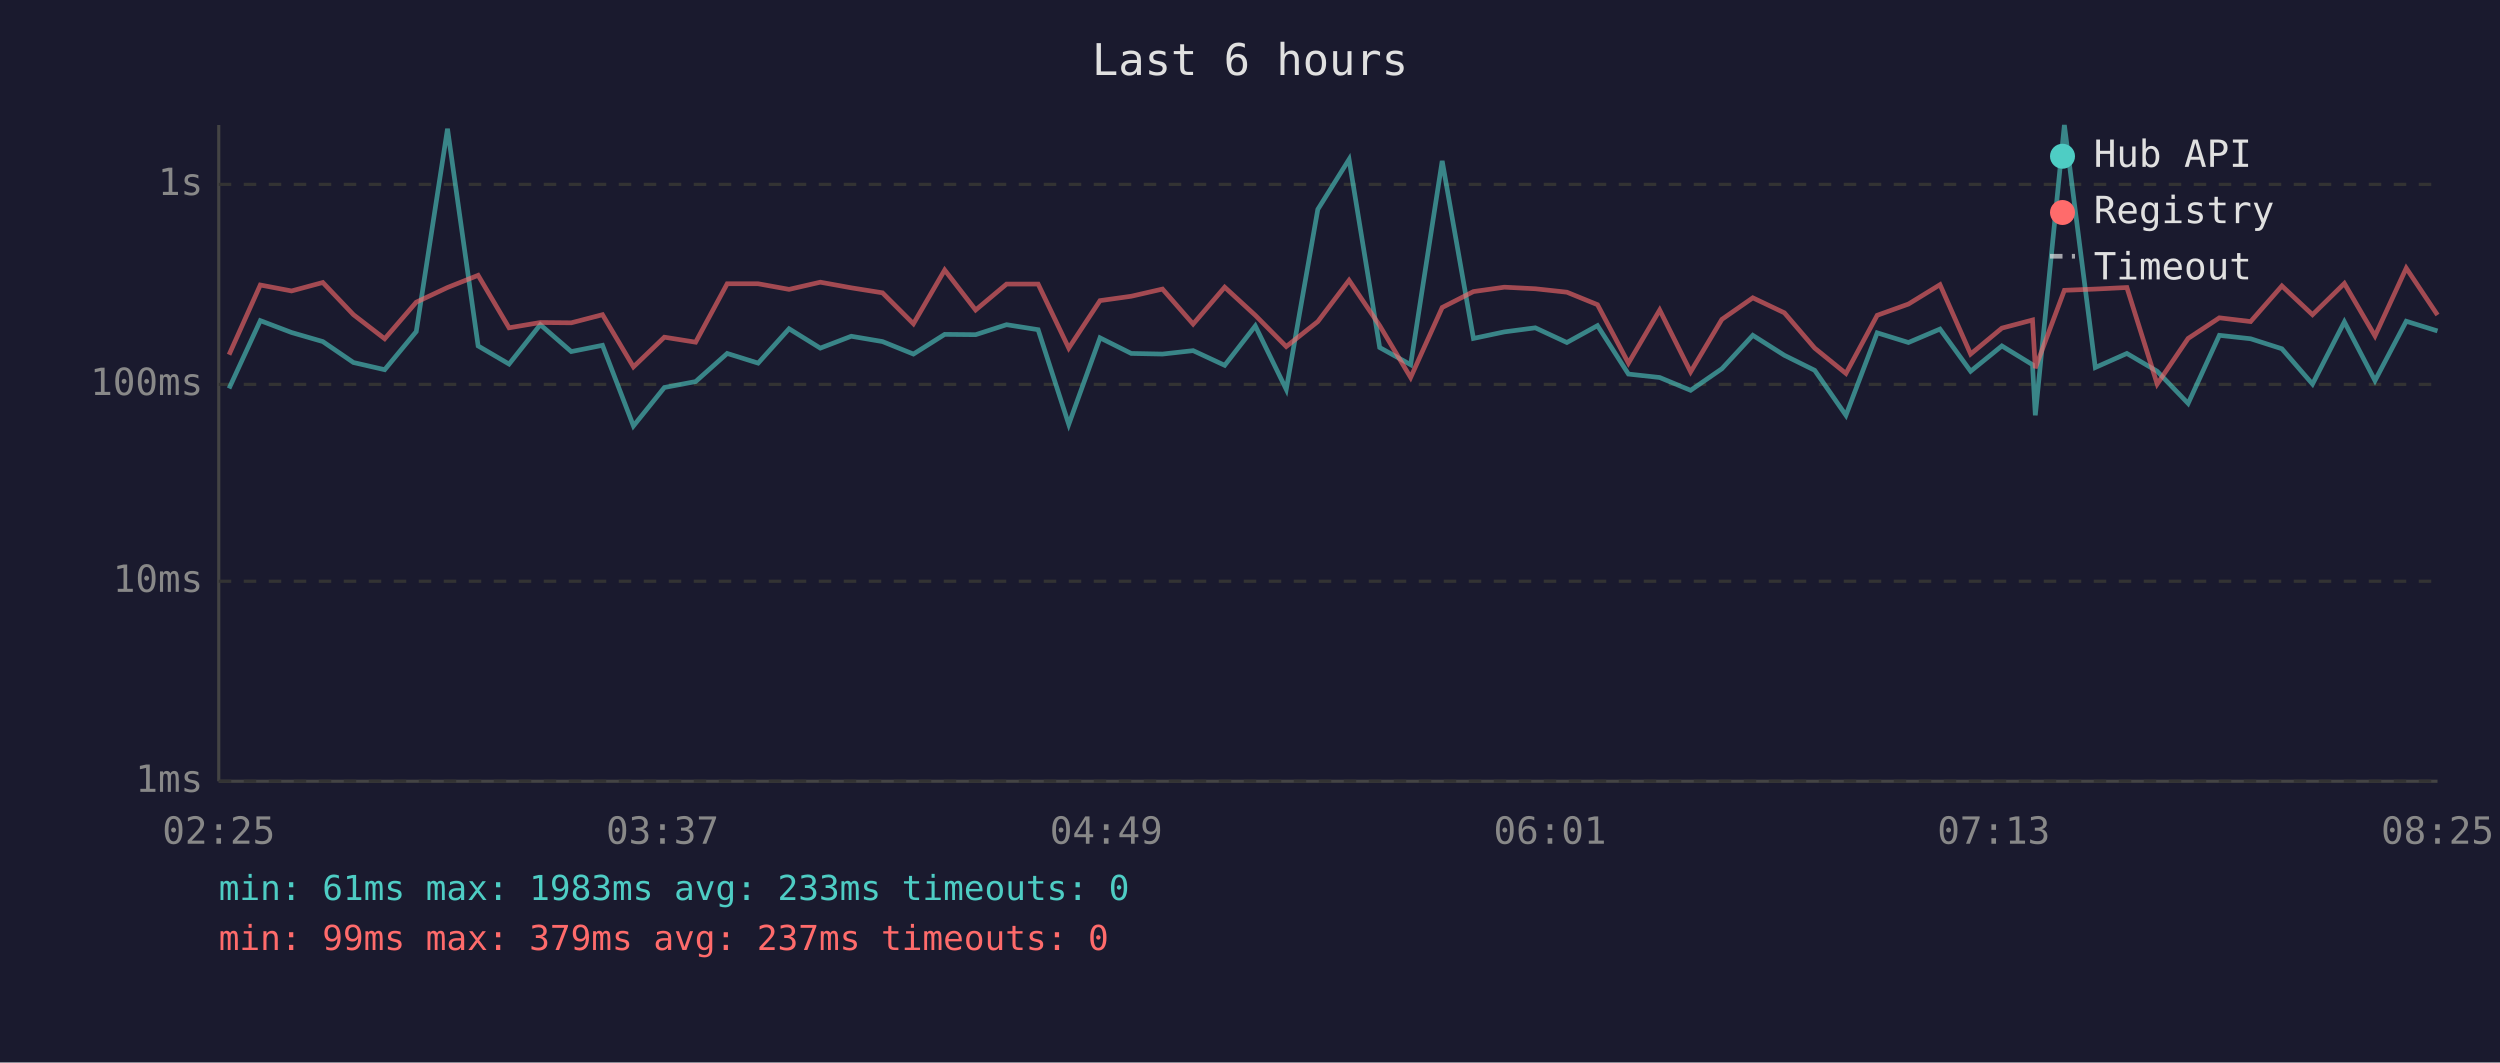
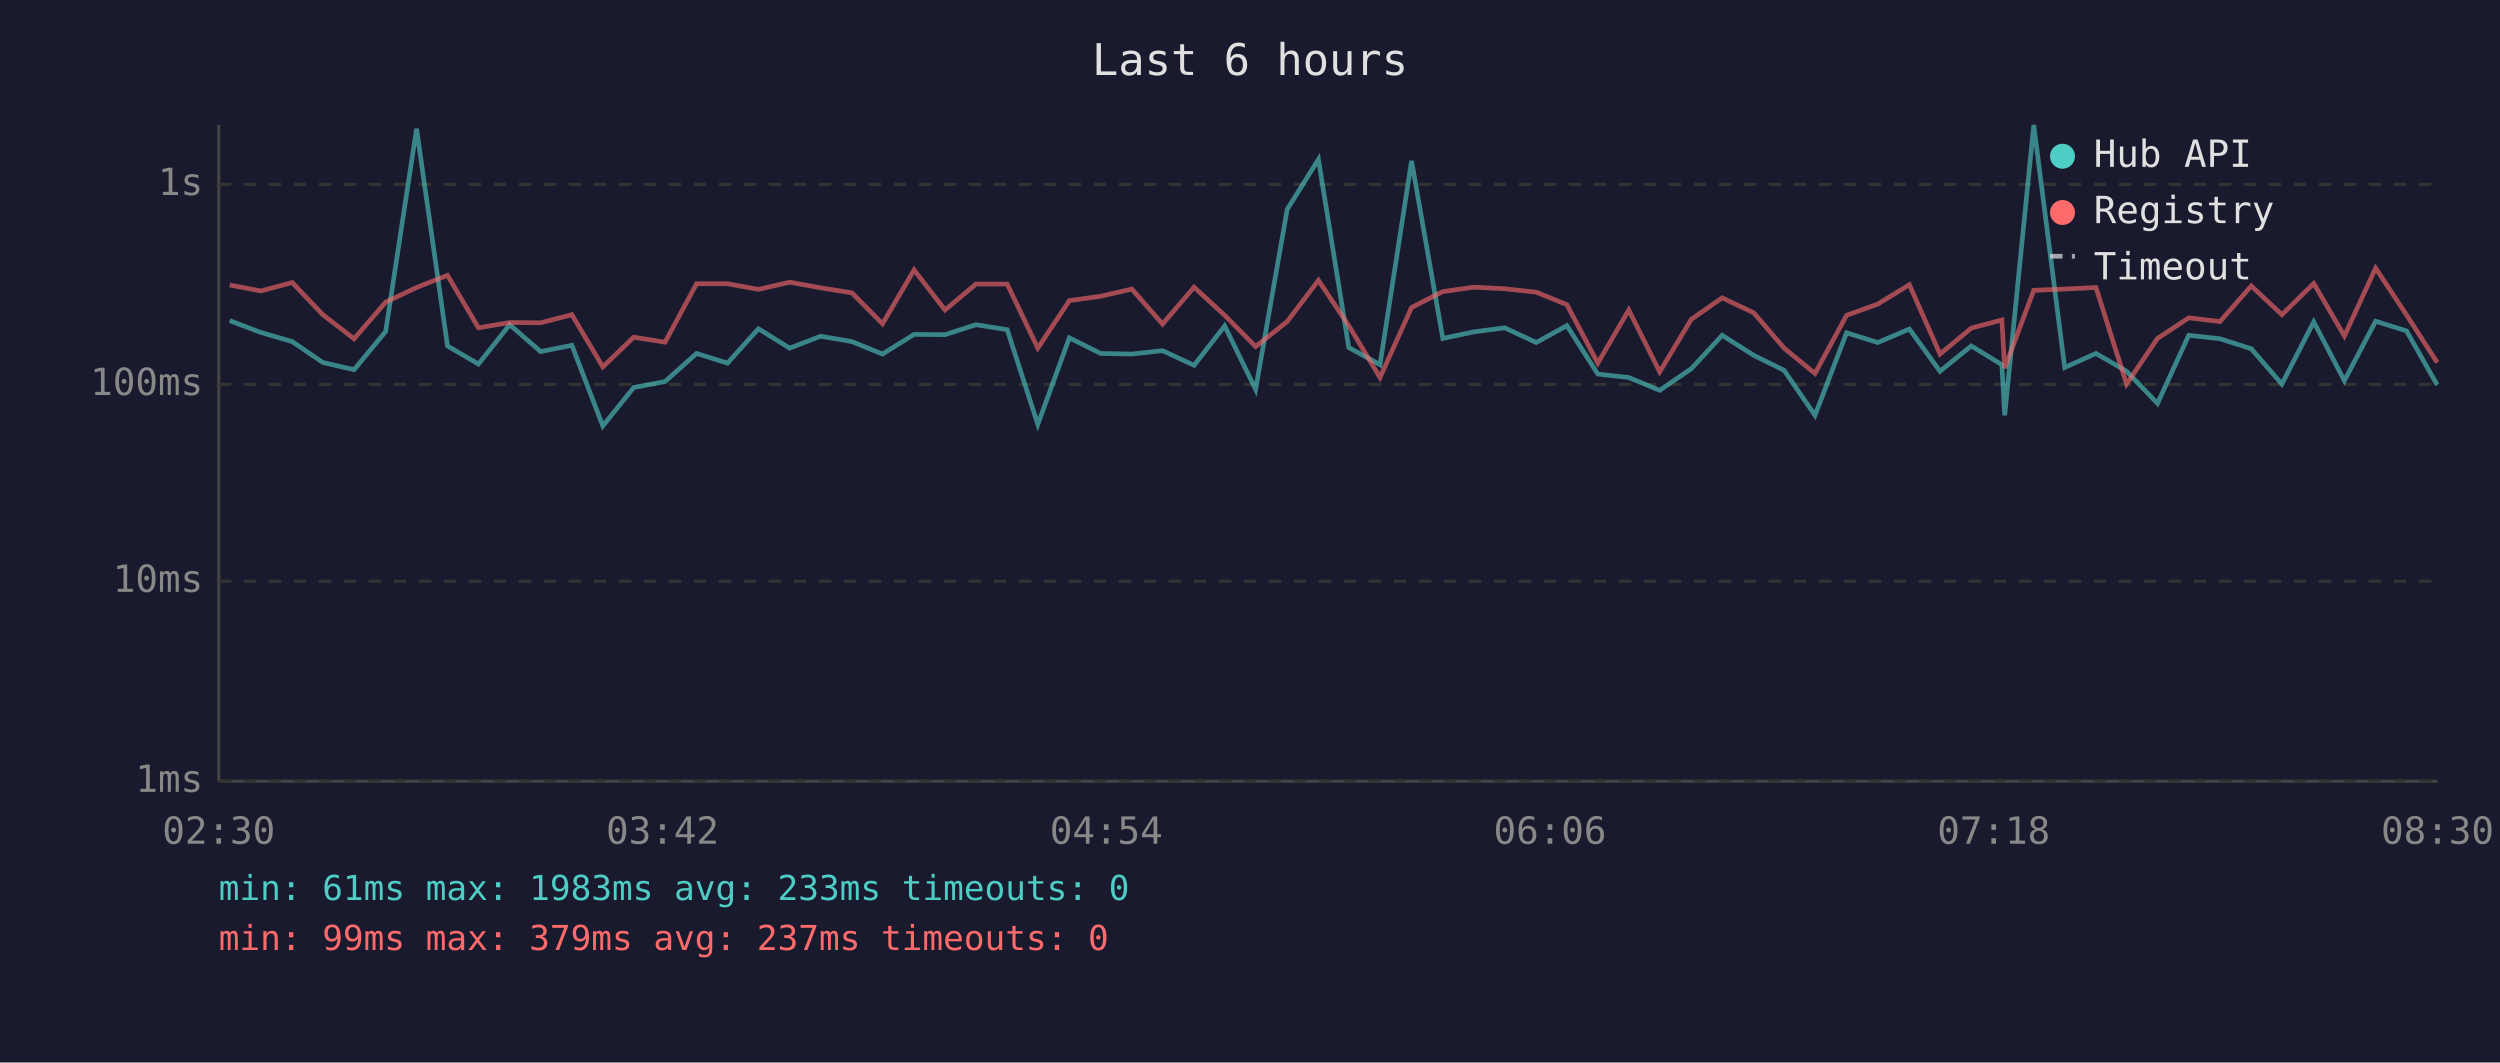
<svg xmlns="http://www.w3.org/2000/svg" viewBox="0 0 800 340" font-family="monospace" font-size="12">
  <rect width="800" height="340" fill="#1a1a2e" />
  <text x="400" y="24" fill="#e0e0e0" font-size="14" text-anchor="middle">Last 6 hours</text>
  <line x1="70" y1="40" x2="70" y2="250" stroke="#444" stroke-width="1" />
  <line x1="70" y1="250" x2="780" y2="250" stroke="#444" stroke-width="1" />
  <line x1="70" y1="250" x2="780" y2="250" stroke="#333" stroke-width="1" stroke-dasharray="4" />
  <text x="65" y="250" fill="#888" text-anchor="end" dominant-baseline="middle">1ms</text>
  <line x1="70" y1="186" x2="780" y2="186" stroke="#333" stroke-width="1" stroke-dasharray="4" />
  <text x="65" y="186" fill="#888" text-anchor="end" dominant-baseline="middle">10ms</text>
  <line x1="70" y1="123" x2="780" y2="123" stroke="#333" stroke-width="1" stroke-dasharray="4" />
  <text x="65" y="123" fill="#888" text-anchor="end" dominant-baseline="middle">100ms</text>
  <line x1="70" y1="59" x2="780" y2="59" stroke="#333" stroke-width="1" stroke-dasharray="4" />
  <text x="65" y="59" fill="#888" text-anchor="end" dominant-baseline="middle">1s</text>
-   <text x="70" y="270" fill="#888" text-anchor="middle">02:25</text>
-   <text x="212" y="270" fill="#888" text-anchor="middle">03:37</text>
-   <text x="354" y="270" fill="#888" text-anchor="middle">04:49</text>
-   <text x="496" y="270" fill="#888" text-anchor="middle">06:01</text>
-   <text x="638" y="270" fill="#888" text-anchor="middle">07:13</text>
-   <text x="780" y="270" fill="#888" text-anchor="middle">08:25</text>
-   <polyline points="73.3,124.3 83.3,102.6 93.3,106.4 103.3,109.3 113.1,116.0 123.1,118.3 133.2,106.1 143.2,41.2 153.0,110.7 162.9,116.5 172.9,103.9 182.8,112.5 192.8,110.5 202.7,136.3 212.6,124.0 222.6,122.1 232.7,113.1 242.6,116.2 252.5,105.2 262.5,111.4 272.4,107.6 282.4,109.3 292.3,113.3 302.3,107.0 312.2,107.1 322.1,103.9 332.2,105.5 342.0,135.8 352.0,108.1 362.0,113.1 372.0,113.3 381.8,112.2 391.9,116.9 401.7,104.3 411.6,124.6 421.7,67.0 431.7,51.0 441.5,111.2 451.4,116.7 461.5,51.5 471.5,108.3 481.4,106.2 491.3,104.9 501.4,109.6 511.2,104.2 521.1,119.7 531.1,120.8 541.0,124.9 551.0,118.0 560.9,107.3 571.0,113.7 580.7,118.5 590.7,132.9 600.7,106.5 610.7,109.6 620.8,105.3 630.6,118.8 640.6,110.7 650.4,116.7 651.3,132.9 660.6,40.0 670.5,117.6 680.6,113.1 690.3,118.8 700.2,129.1 710.2,107.3 720.2,108.4 730.2,111.6 740.0,122.9 750.2,103.0 760.0,121.8 770.0,102.8 780.0,105.9" fill="none" stroke="#4ecdc4" stroke-width="1.5" opacity="0.6" />
-   <polyline points="73.3,113.5 83.3,91.2 93.3,93.1 103.3,90.4 113.1,100.7 123.1,108.4 133.2,96.7 143.2,92.0 153.0,88.1 162.9,104.9 172.9,103.2 182.8,103.3 192.8,100.7 202.7,117.4 212.6,107.9 222.6,109.5 232.7,90.8 242.6,90.8 252.5,92.6 262.5,90.3 272.4,92.1 282.4,93.7 292.3,103.6 302.3,86.4 312.2,99.2 322.1,90.9 332.2,90.9 342.0,111.4 352.0,96.2 362.0,94.8 372.0,92.5 381.8,103.7 391.9,91.9 401.7,100.9 411.6,110.9 421.7,102.9 431.7,89.7 441.5,104.2 451.4,120.8 461.5,98.4 471.5,93.3 481.4,91.9 491.3,92.4 501.4,93.5 511.2,97.5 521.1,116.2 531.1,99.2 541.0,119.0 551.0,102.2 560.9,95.3 571.0,100.1 580.7,111.4 590.7,119.5 600.7,100.9 610.7,97.3 620.8,91.1 630.6,113.3 640.6,105.0 650.4,102.4 651.3,117.8 660.6,92.9 670.5,92.5 680.6,92.0 690.3,122.9 700.2,108.3 710.2,101.7 720.2,102.9 730.2,91.5 740.0,100.7 750.2,90.7 760.0,107.5 770.0,85.8 780.0,100.8" fill="none" stroke="#ff6b6b" stroke-width="1.5" opacity="0.6" />
+   <text x="70" y="270" fill="#888" text-anchor="middle">02:30</text>
+   <text x="212" y="270" fill="#888" text-anchor="middle">03:42</text>
+   <text x="354" y="270" fill="#888" text-anchor="middle">04:54</text>
+   <text x="496" y="270" fill="#888" text-anchor="middle">06:06</text>
+   <text x="638" y="270" fill="#888" text-anchor="middle">07:18</text>
+   <text x="780" y="270" fill="#888" text-anchor="middle">08:30</text>
+   <polyline points="73.5,102.6 83.5,106.4 93.5,109.3 103.3,116.0 113.3,118.3 123.4,106.1 133.3,41.2 143.2,110.7 153.1,116.5 163.1,103.9 173.0,112.5 183.0,110.5 192.9,136.3 202.8,124.0 212.8,122.1 222.9,113.1 232.8,116.2 242.7,105.2 252.7,111.4 262.6,107.6 272.6,109.3 282.4,113.3 292.5,107.0 302.4,107.1 312.3,103.9 322.3,105.5 332.1,135.8 342.2,108.1 352.2,113.1 362.2,113.3 372.0,112.2 382.1,116.9 391.9,104.3 401.8,124.6 411.9,67.0 421.9,51.0 431.6,111.2 441.6,116.7 451.7,51.5 461.7,108.3 471.6,106.2 481.5,104.9 491.6,109.6 501.4,104.2 511.3,119.7 521.2,120.8 531.1,124.9 541.2,118.0 551.1,107.3 561.2,113.7 570.9,118.5 580.8,132.9 590.9,106.5 600.9,109.6 611.0,105.3 620.8,118.8 630.8,110.7 640.6,116.7 641.5,132.9 650.8,40.0 660.7,117.6 670.7,113.1 680.5,118.8 690.4,129.1 700.4,107.3 710.4,108.4 720.4,111.6 730.2,122.9 740.4,103.0 750.2,121.8 760.2,102.8 770.1,105.9 779.9,123.2" fill="none" stroke="#4ecdc4" stroke-width="1.5" opacity="0.6" />
+   <polyline points="73.5,91.2 83.5,93.1 93.5,90.4 103.3,100.7 113.3,108.4 123.4,96.7 133.3,92.0 143.2,88.1 153.1,104.9 163.1,103.2 173.0,103.3 183.0,100.7 192.9,117.4 202.8,107.9 212.8,109.5 222.9,90.8 232.8,90.8 242.7,92.6 252.7,90.3 262.6,92.1 272.6,93.7 282.4,103.6 292.5,86.4 302.4,99.2 312.3,90.9 322.3,90.9 332.1,111.4 342.2,96.2 352.2,94.8 362.2,92.5 372.0,103.7 382.1,91.9 391.9,100.9 401.8,110.9 411.9,102.9 421.9,89.7 431.6,104.2 441.6,120.8 451.7,98.4 461.7,93.3 471.6,91.9 481.5,92.4 491.6,93.5 501.4,97.5 511.3,116.2 521.2,99.2 531.1,119.0 541.2,102.2 551.1,95.3 561.2,100.1 570.9,111.4 580.8,119.5 590.9,100.9 600.9,97.3 611.0,91.1 620.8,113.3 630.8,105.0 640.6,102.4 641.5,117.8 650.8,92.9 660.7,92.5 670.7,92.0 680.5,122.9 690.4,108.3 700.4,101.7 710.4,102.9 720.4,91.5 730.2,100.7 740.4,90.7 750.2,107.5 760.2,85.8 770.1,100.8 779.9,116.0" fill="none" stroke="#ff6b6b" stroke-width="1.5" opacity="0.6" />
  <circle cx="660" cy="50" r="4" fill="#4ecdc4" />
  <text x="670" y="50" fill="#e0e0e0" dominant-baseline="middle">Hub API</text>
  <circle cx="660" cy="68" r="4" fill="#ff6b6b" />
  <text x="670" y="68" fill="#e0e0e0" dominant-baseline="middle">Registry</text>
  <line x1="656" y1="82" x2="664" y2="82" stroke="#e0e0e0" stroke-width="1.5" stroke-dasharray="4,3" opacity="0.7" />
  <text x="670" y="86" fill="#e0e0e0" dominant-baseline="middle">Timeout</text>
  <text x="70" y="288" fill="#4ecdc4" font-size="11">min: 61ms  max: 1983ms  avg: 233ms  timeouts: 0</text>
  <text x="70" y="304" fill="#ff6b6b" font-size="11">min: 99ms  max: 379ms  avg: 237ms  timeouts: 0</text>
</svg>
